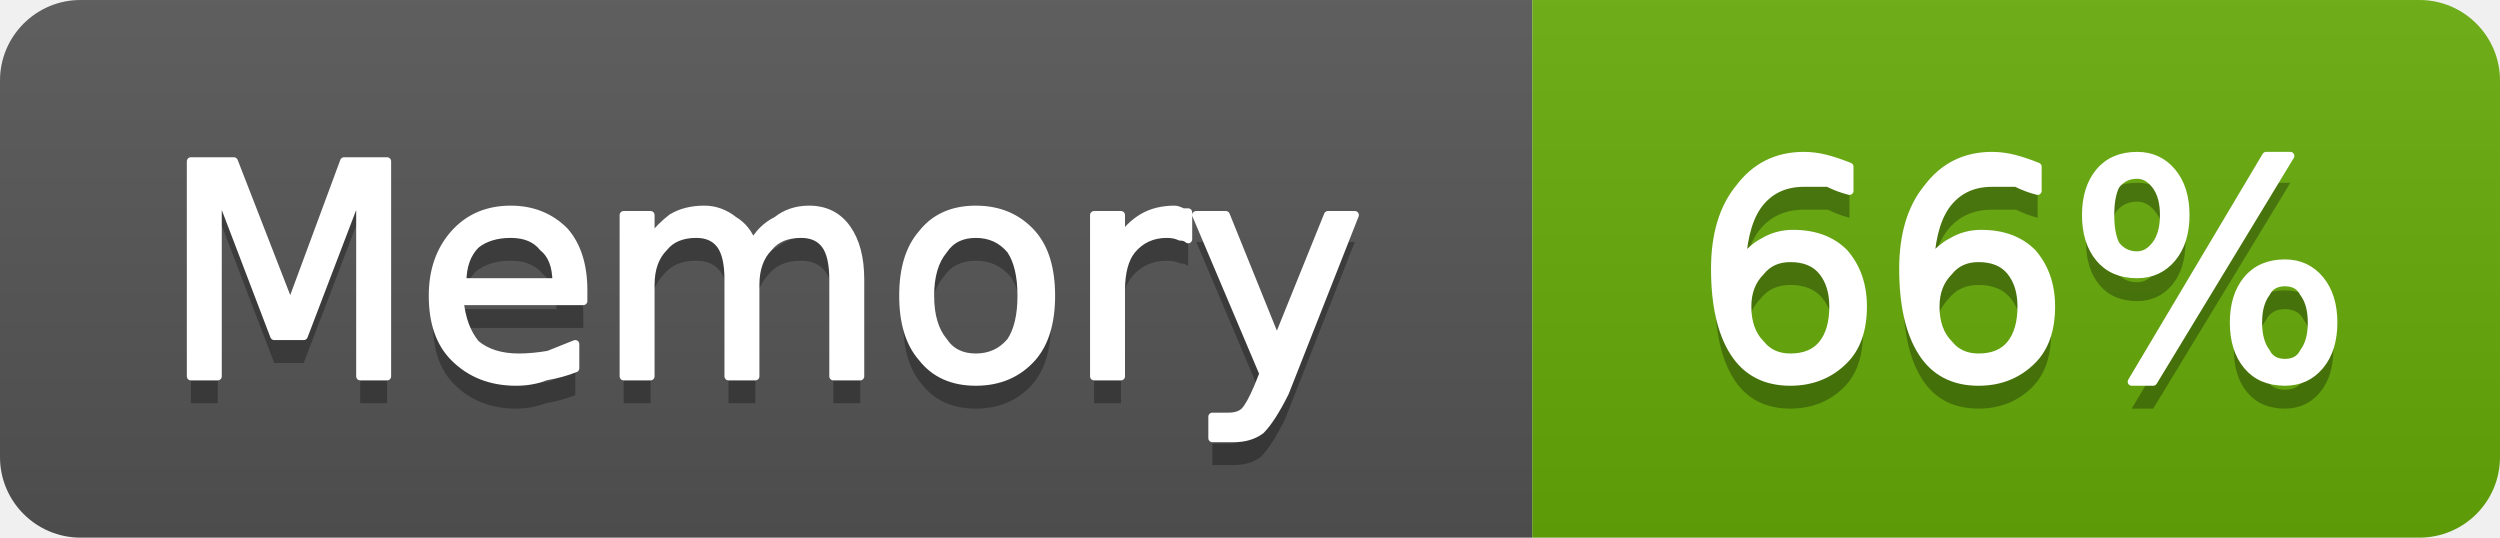
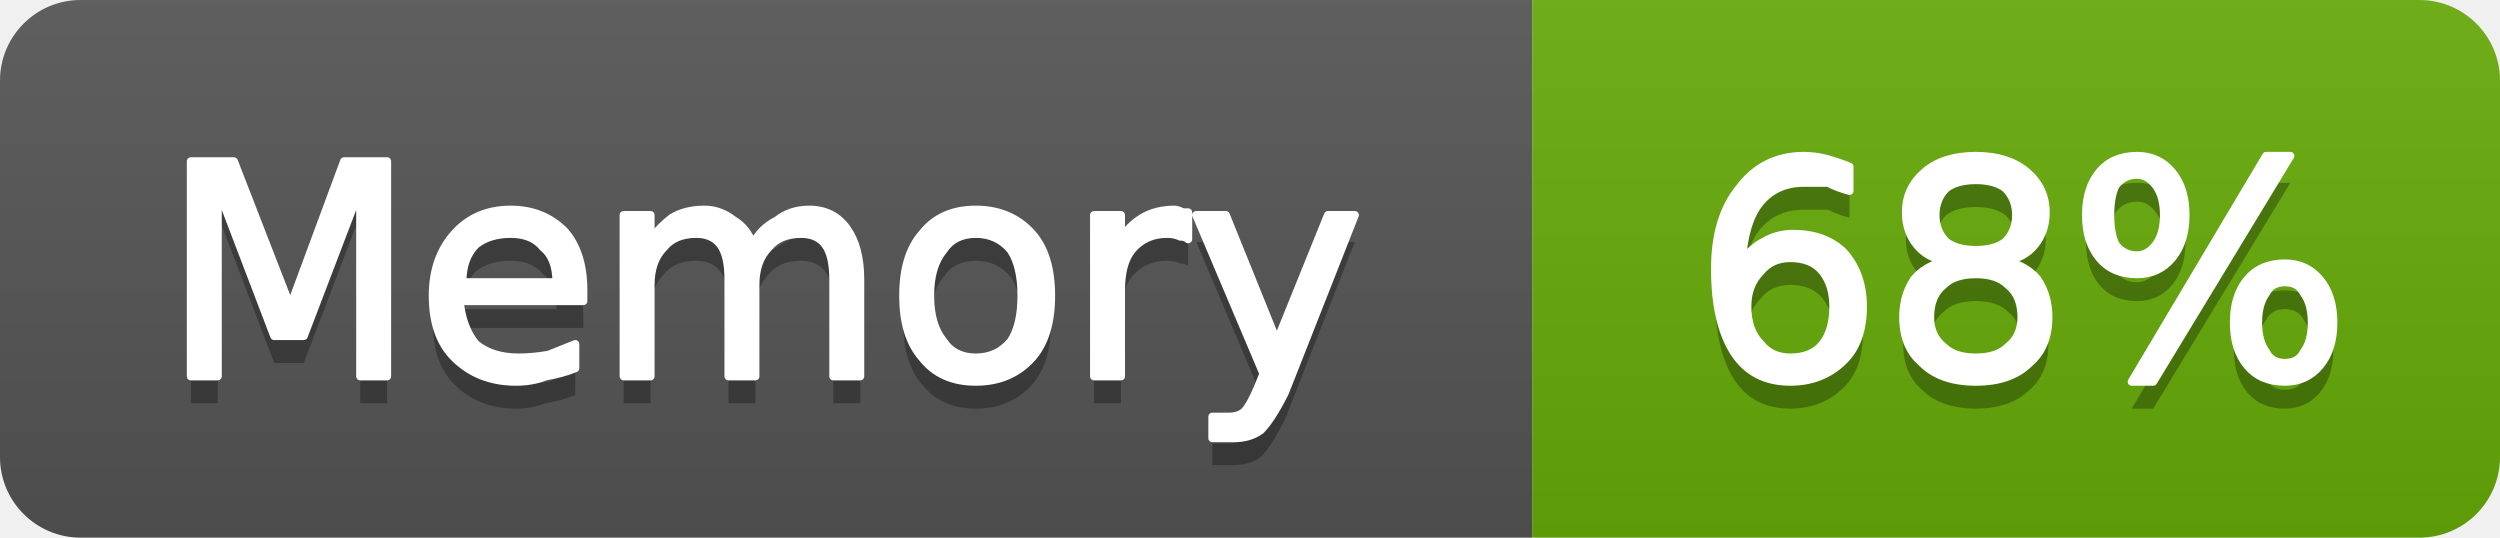
- <svg xmlns="http://www.w3.org/2000/svg" width="93" height="20" viewBox="0 0 93 20" role="img" aria-label="Memory: 66%">
+ <svg xmlns="http://www.w3.org/2000/svg" width="93" height="20" viewBox="0 0 93 20" role="img" aria-label="Memory: 68%">
  <linearGradient id="g-cluster_memory_usage" x2="0" y2="100%">
    <stop offset="0" stop-color="#bbb" stop-opacity=".1" />
    <stop offset="1" stop-opacity=".1" />
  </linearGradient>
  <clipPath id="r-cluster_memory_usage">
    <rect width="93" height="20" rx="3" fill="#fff" />
  </clipPath>
  <g clip-path="url(#r-cluster_memory_usage)">
    <rect width="57" height="20" fill="#555" />
    <rect x="57" width="36" height="20" fill="#67ac09" />
    <rect width="93" height="20" fill="url(#g-cluster_memory_usage)" />
    <path transform="translate(0 1)" fill="#010101" fill-opacity=".3" d="M7.1 6.0L8.7 6.0L10.8 11.4L12.8 6.0L14.4 6.0L14.4 14.0L13.4 14.0L13.4 7.0L11.3 12.5L10.2 12.5L8.1 7.0L8.1 14.0L7.1 14.0L7.1 6.0ZM21.7 10.8L21.7 11.2L17.1 11.2Q17.2 12.2 17.7 12.8Q18.3 13.3 19.3 13.3Q19.8 13.3 20.4 13.2Q20.9 13.0 21.4 12.8L21.4 13.7Q20.9 13.9 20.3 14.0Q19.8 14.2 19.2 14.2Q17.8 14.2 16.9 13.3Q16.1 12.5 16.1 11.0Q16.1 9.6 16.9 8.7Q17.7 7.8 19.0 7.8Q20.2 7.8 21.0 8.6Q21.7 9.4 21.7 10.8ZM20.7 10.5Q20.7 9.6 20.2 9.2Q19.8 8.7 19.0 8.7Q18.2 8.7 17.7 9.1Q17.2 9.6 17.2 10.5L20.7 10.5ZM28.0 9.1Q28.3 8.5 28.9 8.2Q29.4 7.8 30.1 7.8Q31.0 7.8 31.5 8.5Q32.0 9.2 32.0 10.4L32.0 14.0L31.0 14.0L31.0 10.4Q31.0 9.5 30.7 9.1Q30.4 8.7 29.8 8.7Q29.0 8.7 28.6 9.2Q28.1 9.7 28.1 10.6L28.1 14.0L27.1 14.0L27.1 10.4Q27.1 9.5 26.8 9.1Q26.5 8.7 25.9 8.7Q25.1 8.7 24.7 9.2Q24.2 9.7 24.2 10.6L24.2 14.0L23.2 14.0L23.2 8.0L24.2 8.0L24.2 8.9Q24.6 8.4 25.0 8.1Q25.5 7.8 26.2 7.8Q26.8 7.8 27.3 8.2Q27.8 8.5 28.0 9.1ZM36.3 8.7Q35.5 8.7 35.1 9.3Q34.6 9.9 34.6 11.0Q34.6 12.1 35.1 12.7Q35.5 13.3 36.3 13.3Q37.1 13.3 37.6 12.7Q38.0 12.1 38.0 11.0Q38.0 9.9 37.6 9.3Q37.1 8.7 36.3 8.7ZM36.3 7.8Q37.6 7.8 38.4 8.7Q39.1 9.5 39.1 11.0Q39.1 12.5 38.4 13.3Q37.6 14.2 36.3 14.2Q35.0 14.2 34.3 13.3Q33.6 12.5 33.6 11.0Q33.6 9.5 34.3 8.7Q35.0 7.8 36.3 7.8ZM44.2 8.9Q44.1 8.8 43.9 8.8Q43.7 8.7 43.4 8.7Q42.6 8.7 42.1 9.3Q41.7 9.8 41.7 10.8L41.7 14.0L40.7 14.0L40.7 8.0L41.7 8.0L41.7 8.9Q42.0 8.4 42.5 8.1Q43.0 7.8 43.7 7.8Q43.8 7.8 44.0 7.9Q44.1 7.9 44.2 7.9L44.2 8.9ZM47.8 14.6Q47.3 15.6 46.9 16.0Q46.5 16.3 45.9 16.3L45.1 16.3L45.1 15.5L45.7 15.5Q46.1 15.5 46.3 15.3Q46.5 15.1 46.8 14.4L47.0 13.9L44.5 8.0L45.6 8.0L47.5 12.7L49.4 8.0L50.4 8.0L47.8 14.6Z" />
    <path fill="#fff" stroke="#fff" stroke-width="0.3" stroke-linejoin="round" d="M7.1 6.0L8.7 6.0L10.8 11.4L12.8 6.0L14.4 6.0L14.4 14.0L13.4 14.0L13.4 7.0L11.3 12.5L10.2 12.5L8.1 7.0L8.1 14.0L7.1 14.0L7.1 6.0ZM21.7 10.8L21.7 11.2L17.1 11.2Q17.2 12.2 17.7 12.8Q18.3 13.3 19.3 13.3Q19.8 13.3 20.4 13.2Q20.9 13.0 21.4 12.8L21.4 13.7Q20.9 13.9 20.3 14.0Q19.8 14.2 19.2 14.2Q17.8 14.2 16.9 13.3Q16.1 12.5 16.1 11.0Q16.1 9.6 16.9 8.7Q17.7 7.8 19.0 7.8Q20.2 7.8 21.0 8.6Q21.7 9.4 21.7 10.8ZM20.7 10.5Q20.7 9.6 20.2 9.2Q19.8 8.7 19.0 8.7Q18.2 8.7 17.7 9.1Q17.2 9.6 17.2 10.5L20.7 10.5ZM28.0 9.1Q28.3 8.5 28.9 8.2Q29.4 7.8 30.1 7.8Q31.0 7.8 31.5 8.5Q32.0 9.2 32.0 10.4L32.0 14.0L31.0 14.0L31.0 10.4Q31.0 9.5 30.7 9.1Q30.4 8.7 29.8 8.7Q29.0 8.7 28.6 9.2Q28.1 9.7 28.1 10.6L28.1 14.0L27.1 14.0L27.1 10.4Q27.1 9.5 26.8 9.1Q26.5 8.7 25.9 8.7Q25.1 8.7 24.7 9.2Q24.2 9.7 24.2 10.6L24.2 14.0L23.2 14.0L23.2 8.0L24.2 8.0L24.2 8.9Q24.6 8.4 25.0 8.1Q25.5 7.8 26.2 7.8Q26.8 7.8 27.3 8.2Q27.8 8.5 28.0 9.1ZM36.3 8.7Q35.5 8.7 35.1 9.3Q34.6 9.9 34.6 11.0Q34.6 12.1 35.1 12.7Q35.5 13.3 36.3 13.3Q37.1 13.3 37.6 12.7Q38.0 12.1 38.0 11.0Q38.0 9.9 37.6 9.3Q37.1 8.7 36.3 8.7ZM36.3 7.8Q37.6 7.8 38.4 8.7Q39.1 9.5 39.1 11.0Q39.1 12.5 38.4 13.3Q37.6 14.2 36.3 14.2Q35.0 14.2 34.3 13.3Q33.6 12.5 33.6 11.0Q33.6 9.5 34.3 8.7Q35.0 7.8 36.3 7.8ZM44.2 8.9Q44.1 8.8 43.9 8.8Q43.7 8.7 43.4 8.7Q42.6 8.7 42.1 9.3Q41.7 9.8 41.7 10.8L41.7 14.0L40.7 14.0L40.7 8.0L41.7 8.0L41.7 8.9Q42.0 8.4 42.5 8.1Q43.0 7.8 43.7 7.8Q43.8 7.8 44.0 7.9Q44.1 7.9 44.2 7.9L44.2 8.9ZM47.8 14.6Q47.3 15.6 46.9 16.0Q46.5 16.3 45.9 16.3L45.1 16.3L45.1 15.5L45.7 15.5Q46.1 15.5 46.3 15.3Q46.5 15.1 46.8 14.4L47.0 13.9L44.5 8.0L45.6 8.0L47.5 12.7L49.4 8.0L50.4 8.0L47.8 14.6Z" />
-     <path transform="translate(0 1)" fill="#010101" fill-opacity=".3" d="M66.6 9.6Q65.9 9.6 65.5 10.1Q65.0 10.6 65.0 11.4Q65.0 12.3 65.5 12.8Q65.9 13.3 66.6 13.3Q67.4 13.3 67.8 12.8Q68.2 12.3 68.2 11.4Q68.2 10.6 67.8 10.1Q67.4 9.6 66.6 9.6ZM68.8 6.2L68.8 7.1Q68.4 7.0 68.0 6.8Q67.5 6.8 67.1 6.8Q66.1 6.8 65.5 7.5Q64.9 8.2 64.8 9.7Q65.2 9.2 65.6 9.0Q66.1 8.7 66.7 8.7Q67.9 8.7 68.6 9.4Q69.3 10.2 69.3 11.4Q69.3 12.7 68.6 13.4Q67.8 14.2 66.6 14.2Q65.2 14.2 64.5 13.1Q63.8 12.0 63.8 10.0Q63.8 8.1 64.7 7.0Q65.6 5.8 67.1 5.8Q67.5 5.8 67.9 5.9Q68.3 6.0 68.8 6.2ZM73.6 9.6Q72.9 9.6 72.5 10.1Q72.0 10.6 72.0 11.4Q72.0 12.3 72.5 12.8Q72.9 13.3 73.6 13.3Q74.4 13.3 74.8 12.8Q75.2 12.3 75.2 11.4Q75.2 10.6 74.8 10.1Q74.4 9.6 73.6 9.6ZM75.8 6.2L75.8 7.1Q75.4 7.0 75.0 6.8Q74.5 6.8 74.1 6.8Q73.1 6.8 72.5 7.5Q71.9 8.2 71.8 9.7Q72.2 9.2 72.6 9.0Q73.1 8.7 73.7 8.7Q74.9 8.7 75.6 9.4Q76.3 10.2 76.3 11.4Q76.3 12.7 75.6 13.4Q74.8 14.2 73.6 14.2Q72.2 14.2 71.5 13.1Q70.8 12.0 70.8 10.0Q70.8 8.1 71.7 7.0Q72.6 5.8 74.1 5.8Q74.5 5.8 74.9 5.9Q75.3 6.0 75.8 6.2ZM85.0 10.5Q84.5 10.5 84.3 10.9Q84.0 11.3 84.0 12.0Q84.0 12.7 84.3 13.1Q84.5 13.5 85.0 13.5Q85.5 13.5 85.7 13.1Q86.0 12.7 86.0 12.0Q86.0 11.3 85.7 10.9Q85.5 10.5 85.0 10.5ZM85.0 9.8Q85.8 9.8 86.3 10.4Q86.8 11.0 86.8 12.0Q86.8 13.0 86.3 13.6Q85.8 14.2 85.0 14.2Q84.1 14.2 83.6 13.6Q83.1 13.0 83.1 12.0Q83.1 11.0 83.6 10.4Q84.1 9.8 85.0 9.8ZM79.5 6.5Q79.0 6.5 78.7 6.9Q78.5 7.3 78.5 8.0Q78.5 8.7 78.7 9.1Q79.0 9.5 79.5 9.5Q79.9 9.5 80.2 9.1Q80.5 8.7 80.5 8.0Q80.5 7.3 80.2 6.9Q79.9 6.5 79.5 6.5ZM84.3 5.8L85.2 5.8L80.1 14.2L79.3 14.2L84.3 5.8ZM79.5 5.8Q80.3 5.8 80.8 6.4Q81.3 7.0 81.3 8.0Q81.3 9.0 80.8 9.6Q80.3 10.2 79.5 10.2Q78.6 10.2 78.1 9.6Q77.6 9.0 77.6 8.0Q77.6 7.0 78.1 6.4Q78.6 5.8 79.5 5.8Z" />
-     <path fill="#fff" stroke="#fff" stroke-width="0.3" stroke-linejoin="round" d="M66.6 9.6Q65.9 9.6 65.5 10.1Q65.0 10.6 65.0 11.4Q65.0 12.3 65.5 12.8Q65.9 13.3 66.6 13.3Q67.4 13.3 67.8 12.8Q68.2 12.3 68.2 11.4Q68.2 10.6 67.8 10.1Q67.4 9.6 66.6 9.6ZM68.8 6.2L68.8 7.1Q68.4 7.0 68.0 6.8Q67.5 6.8 67.1 6.8Q66.1 6.8 65.5 7.5Q64.9 8.2 64.8 9.7Q65.2 9.2 65.6 9.0Q66.1 8.7 66.7 8.7Q67.9 8.7 68.6 9.4Q69.3 10.2 69.3 11.4Q69.3 12.7 68.6 13.4Q67.8 14.2 66.6 14.2Q65.2 14.2 64.5 13.1Q63.8 12.0 63.8 10.0Q63.8 8.1 64.7 7.0Q65.6 5.8 67.1 5.8Q67.5 5.8 67.9 5.9Q68.3 6.0 68.8 6.2ZM73.6 9.6Q72.9 9.6 72.5 10.1Q72.0 10.6 72.0 11.4Q72.0 12.3 72.5 12.8Q72.9 13.3 73.6 13.3Q74.4 13.3 74.8 12.8Q75.2 12.3 75.2 11.4Q75.2 10.6 74.8 10.1Q74.4 9.6 73.6 9.6ZM75.8 6.2L75.8 7.1Q75.4 7.0 75.0 6.8Q74.5 6.8 74.1 6.8Q73.1 6.8 72.5 7.5Q71.9 8.2 71.8 9.7Q72.2 9.2 72.6 9.0Q73.1 8.7 73.7 8.7Q74.9 8.7 75.6 9.4Q76.3 10.2 76.3 11.4Q76.3 12.7 75.6 13.4Q74.8 14.2 73.6 14.2Q72.2 14.2 71.5 13.1Q70.8 12.0 70.8 10.0Q70.8 8.1 71.7 7.0Q72.6 5.8 74.1 5.8Q74.5 5.8 74.9 5.9Q75.3 6.0 75.8 6.2ZM85.0 10.5Q84.5 10.5 84.3 10.9Q84.0 11.3 84.0 12.0Q84.0 12.7 84.3 13.1Q84.5 13.5 85.0 13.5Q85.5 13.5 85.7 13.1Q86.0 12.7 86.0 12.0Q86.0 11.3 85.7 10.9Q85.5 10.5 85.0 10.5ZM85.0 9.8Q85.8 9.8 86.3 10.4Q86.8 11.0 86.8 12.0Q86.8 13.0 86.3 13.6Q85.8 14.2 85.0 14.2Q84.1 14.2 83.6 13.6Q83.1 13.0 83.1 12.0Q83.1 11.0 83.6 10.4Q84.1 9.8 85.0 9.8ZM79.5 6.5Q79.0 6.5 78.7 6.9Q78.5 7.3 78.5 8.0Q78.5 8.7 78.7 9.1Q79.0 9.5 79.5 9.5Q79.9 9.5 80.2 9.1Q80.5 8.7 80.5 8.0Q80.5 7.3 80.2 6.9Q79.9 6.5 79.5 6.5ZM84.3 5.8L85.2 5.8L80.1 14.2L79.3 14.2L84.3 5.8ZM79.5 5.8Q80.3 5.8 80.8 6.4Q81.3 7.0 81.3 8.0Q81.3 9.0 80.8 9.6Q80.3 10.2 79.5 10.2Q78.6 10.2 78.1 9.6Q77.6 9.0 77.6 8.0Q77.6 7.0 78.1 6.4Q78.6 5.8 79.5 5.8Z" />
+     <path transform="translate(0 1)" fill="#010101" fill-opacity=".3" d="M66.6 9.6Q65.9 9.6 65.5 10.1Q65.0 10.6 65.0 11.4Q65.0 12.3 65.5 12.8Q65.9 13.3 66.6 13.3Q67.4 13.3 67.8 12.8Q68.2 12.3 68.2 11.4Q68.2 10.6 67.8 10.1Q67.4 9.6 66.6 9.6ZM68.8 6.2L68.8 7.1Q68.4 7.0 68.0 6.8Q67.5 6.8 67.1 6.8Q66.1 6.8 65.5 7.5Q64.9 8.2 64.8 9.7Q65.2 9.2 65.6 9.0Q66.1 8.7 66.7 8.7Q67.9 8.7 68.6 9.4Q69.3 10.2 69.3 11.4Q69.3 12.7 68.6 13.4Q67.8 14.2 66.6 14.2Q65.2 14.2 64.5 13.1Q63.8 12.0 63.8 10.0Q63.8 8.1 64.7 7.0Q65.6 5.8 67.1 5.8Q67.5 5.8 67.9 5.9Q68.3 6.0 68.8 6.2ZM73.5 10.2Q72.7 10.2 72.3 10.6Q71.8 11.0 71.8 11.8Q71.8 12.5 72.3 12.9Q72.7 13.3 73.5 13.3Q74.3 13.3 74.7 12.9Q75.2 12.5 75.2 11.8Q75.2 11.0 74.7 10.6Q74.3 10.2 73.5 10.2ZM72.4 9.7Q71.7 9.6 71.3 9.1Q70.9 8.6 70.9 7.9Q70.9 7.0 71.6 6.4Q72.3 5.8 73.5 5.8Q74.7 5.8 75.4 6.4Q76.1 7.0 76.1 7.9Q76.1 8.6 75.7 9.1Q75.3 9.6 74.6 9.7Q75.4 9.9 75.8 10.4Q76.2 11.0 76.2 11.8Q76.2 12.9 75.5 13.5Q74.8 14.2 73.5 14.2Q72.2 14.2 71.5 13.5Q70.8 12.9 70.8 11.8Q70.8 11.0 71.2 10.4Q71.6 9.9 72.4 9.7ZM72.0 8.0Q72.0 8.6 72.4 9.0Q72.8 9.3 73.5 9.3Q74.2 9.3 74.6 9.0Q75.0 8.6 75.0 8.0Q75.0 7.4 74.6 7.0Q74.2 6.7 73.5 6.7Q72.8 6.7 72.4 7.0Q72.0 7.4 72.0 8.0ZM85.0 10.5Q84.5 10.5 84.3 10.9Q84.0 11.3 84.0 12.0Q84.0 12.7 84.3 13.1Q84.5 13.5 85.0 13.5Q85.5 13.5 85.7 13.1Q86.0 12.7 86.0 12.0Q86.0 11.3 85.7 10.9Q85.5 10.5 85.0 10.5ZM85.0 9.8Q85.8 9.8 86.3 10.4Q86.8 11.0 86.8 12.0Q86.8 13.0 86.3 13.6Q85.8 14.2 85.0 14.2Q84.1 14.2 83.6 13.6Q83.1 13.0 83.1 12.0Q83.1 11.0 83.6 10.4Q84.1 9.8 85.0 9.8ZM79.5 6.5Q79.0 6.5 78.7 6.9Q78.5 7.3 78.5 8.0Q78.5 8.7 78.7 9.1Q79.0 9.5 79.5 9.5Q79.9 9.5 80.2 9.1Q80.5 8.7 80.5 8.0Q80.5 7.3 80.2 6.9Q79.9 6.5 79.5 6.5ZM84.3 5.8L85.2 5.8L80.1 14.2L79.3 14.2L84.3 5.8ZM79.5 5.8Q80.3 5.8 80.8 6.4Q81.3 7.0 81.3 8.0Q81.3 9.0 80.8 9.6Q80.3 10.2 79.5 10.2Q78.6 10.2 78.1 9.6Q77.6 9.0 77.6 8.0Q77.6 7.0 78.1 6.4Q78.6 5.8 79.5 5.8Z" />
+     <path fill="#fff" stroke="#fff" stroke-width="0.3" stroke-linejoin="round" d="M66.6 9.6Q65.9 9.6 65.5 10.1Q65.0 10.6 65.0 11.4Q65.0 12.3 65.5 12.8Q65.9 13.3 66.6 13.3Q67.4 13.3 67.8 12.8Q68.2 12.3 68.2 11.4Q68.2 10.6 67.8 10.1Q67.4 9.6 66.6 9.6ZM68.8 6.2L68.8 7.1Q68.4 7.0 68.0 6.8Q67.5 6.8 67.1 6.8Q66.1 6.8 65.5 7.5Q64.9 8.2 64.8 9.7Q65.2 9.2 65.6 9.0Q66.1 8.7 66.7 8.7Q67.9 8.7 68.6 9.4Q69.3 10.2 69.3 11.4Q69.3 12.7 68.6 13.4Q67.8 14.2 66.6 14.2Q65.2 14.2 64.5 13.1Q63.8 12.0 63.8 10.0Q63.8 8.1 64.7 7.0Q65.6 5.8 67.1 5.8Q67.5 5.8 67.9 5.9Q68.3 6.0 68.8 6.2ZM73.5 10.2Q72.7 10.2 72.3 10.6Q71.8 11.0 71.8 11.8Q71.8 12.5 72.3 12.9Q72.7 13.3 73.5 13.3Q74.3 13.3 74.7 12.9Q75.2 12.5 75.2 11.8Q75.2 11.0 74.7 10.6Q74.3 10.2 73.5 10.2ZM72.4 9.7Q71.7 9.6 71.3 9.1Q70.9 8.6 70.9 7.9Q70.9 7.0 71.6 6.4Q72.3 5.8 73.5 5.8Q74.7 5.8 75.4 6.4Q76.1 7.0 76.1 7.9Q76.1 8.6 75.7 9.1Q75.3 9.6 74.6 9.7Q75.4 9.9 75.8 10.4Q76.2 11.0 76.2 11.8Q76.2 12.9 75.5 13.5Q74.8 14.2 73.5 14.2Q72.2 14.2 71.5 13.5Q70.8 12.9 70.8 11.8Q70.8 11.0 71.2 10.4Q71.6 9.9 72.4 9.7ZM72.0 8.0Q72.0 8.6 72.4 9.0Q72.8 9.3 73.5 9.3Q74.2 9.3 74.6 9.0Q75.0 8.6 75.0 8.0Q75.0 7.4 74.6 7.0Q74.2 6.7 73.5 6.7Q72.8 6.7 72.4 7.0Q72.0 7.4 72.0 8.0ZM85.0 10.5Q84.5 10.5 84.3 10.9Q84.0 11.3 84.0 12.0Q84.0 12.7 84.3 13.1Q84.5 13.5 85.0 13.5Q85.5 13.5 85.7 13.1Q86.0 12.7 86.0 12.0Q86.0 11.3 85.7 10.9Q85.5 10.5 85.0 10.5ZM85.0 9.8Q85.8 9.8 86.3 10.4Q86.8 11.0 86.8 12.0Q86.8 13.0 86.3 13.6Q85.8 14.2 85.0 14.2Q84.1 14.2 83.6 13.6Q83.1 13.0 83.1 12.0Q83.1 11.0 83.6 10.4Q84.1 9.8 85.0 9.8ZM79.5 6.5Q79.0 6.5 78.7 6.9Q78.5 7.3 78.5 8.0Q78.5 8.7 78.7 9.1Q79.0 9.5 79.5 9.5Q79.9 9.5 80.2 9.1Q80.5 8.7 80.5 8.0Q80.5 7.3 80.2 6.9Q79.9 6.5 79.5 6.5ZM84.3 5.8L85.2 5.8L80.1 14.2L79.3 14.2L84.3 5.8ZM79.5 5.8Q80.3 5.8 80.8 6.4Q81.3 7.0 81.3 8.0Q81.3 9.0 80.8 9.6Q80.3 10.2 79.5 10.2Q78.6 10.2 78.1 9.6Q77.6 9.0 77.6 8.0Q77.6 7.0 78.1 6.4Q78.6 5.8 79.5 5.8Z" />
  </g>
</svg>
